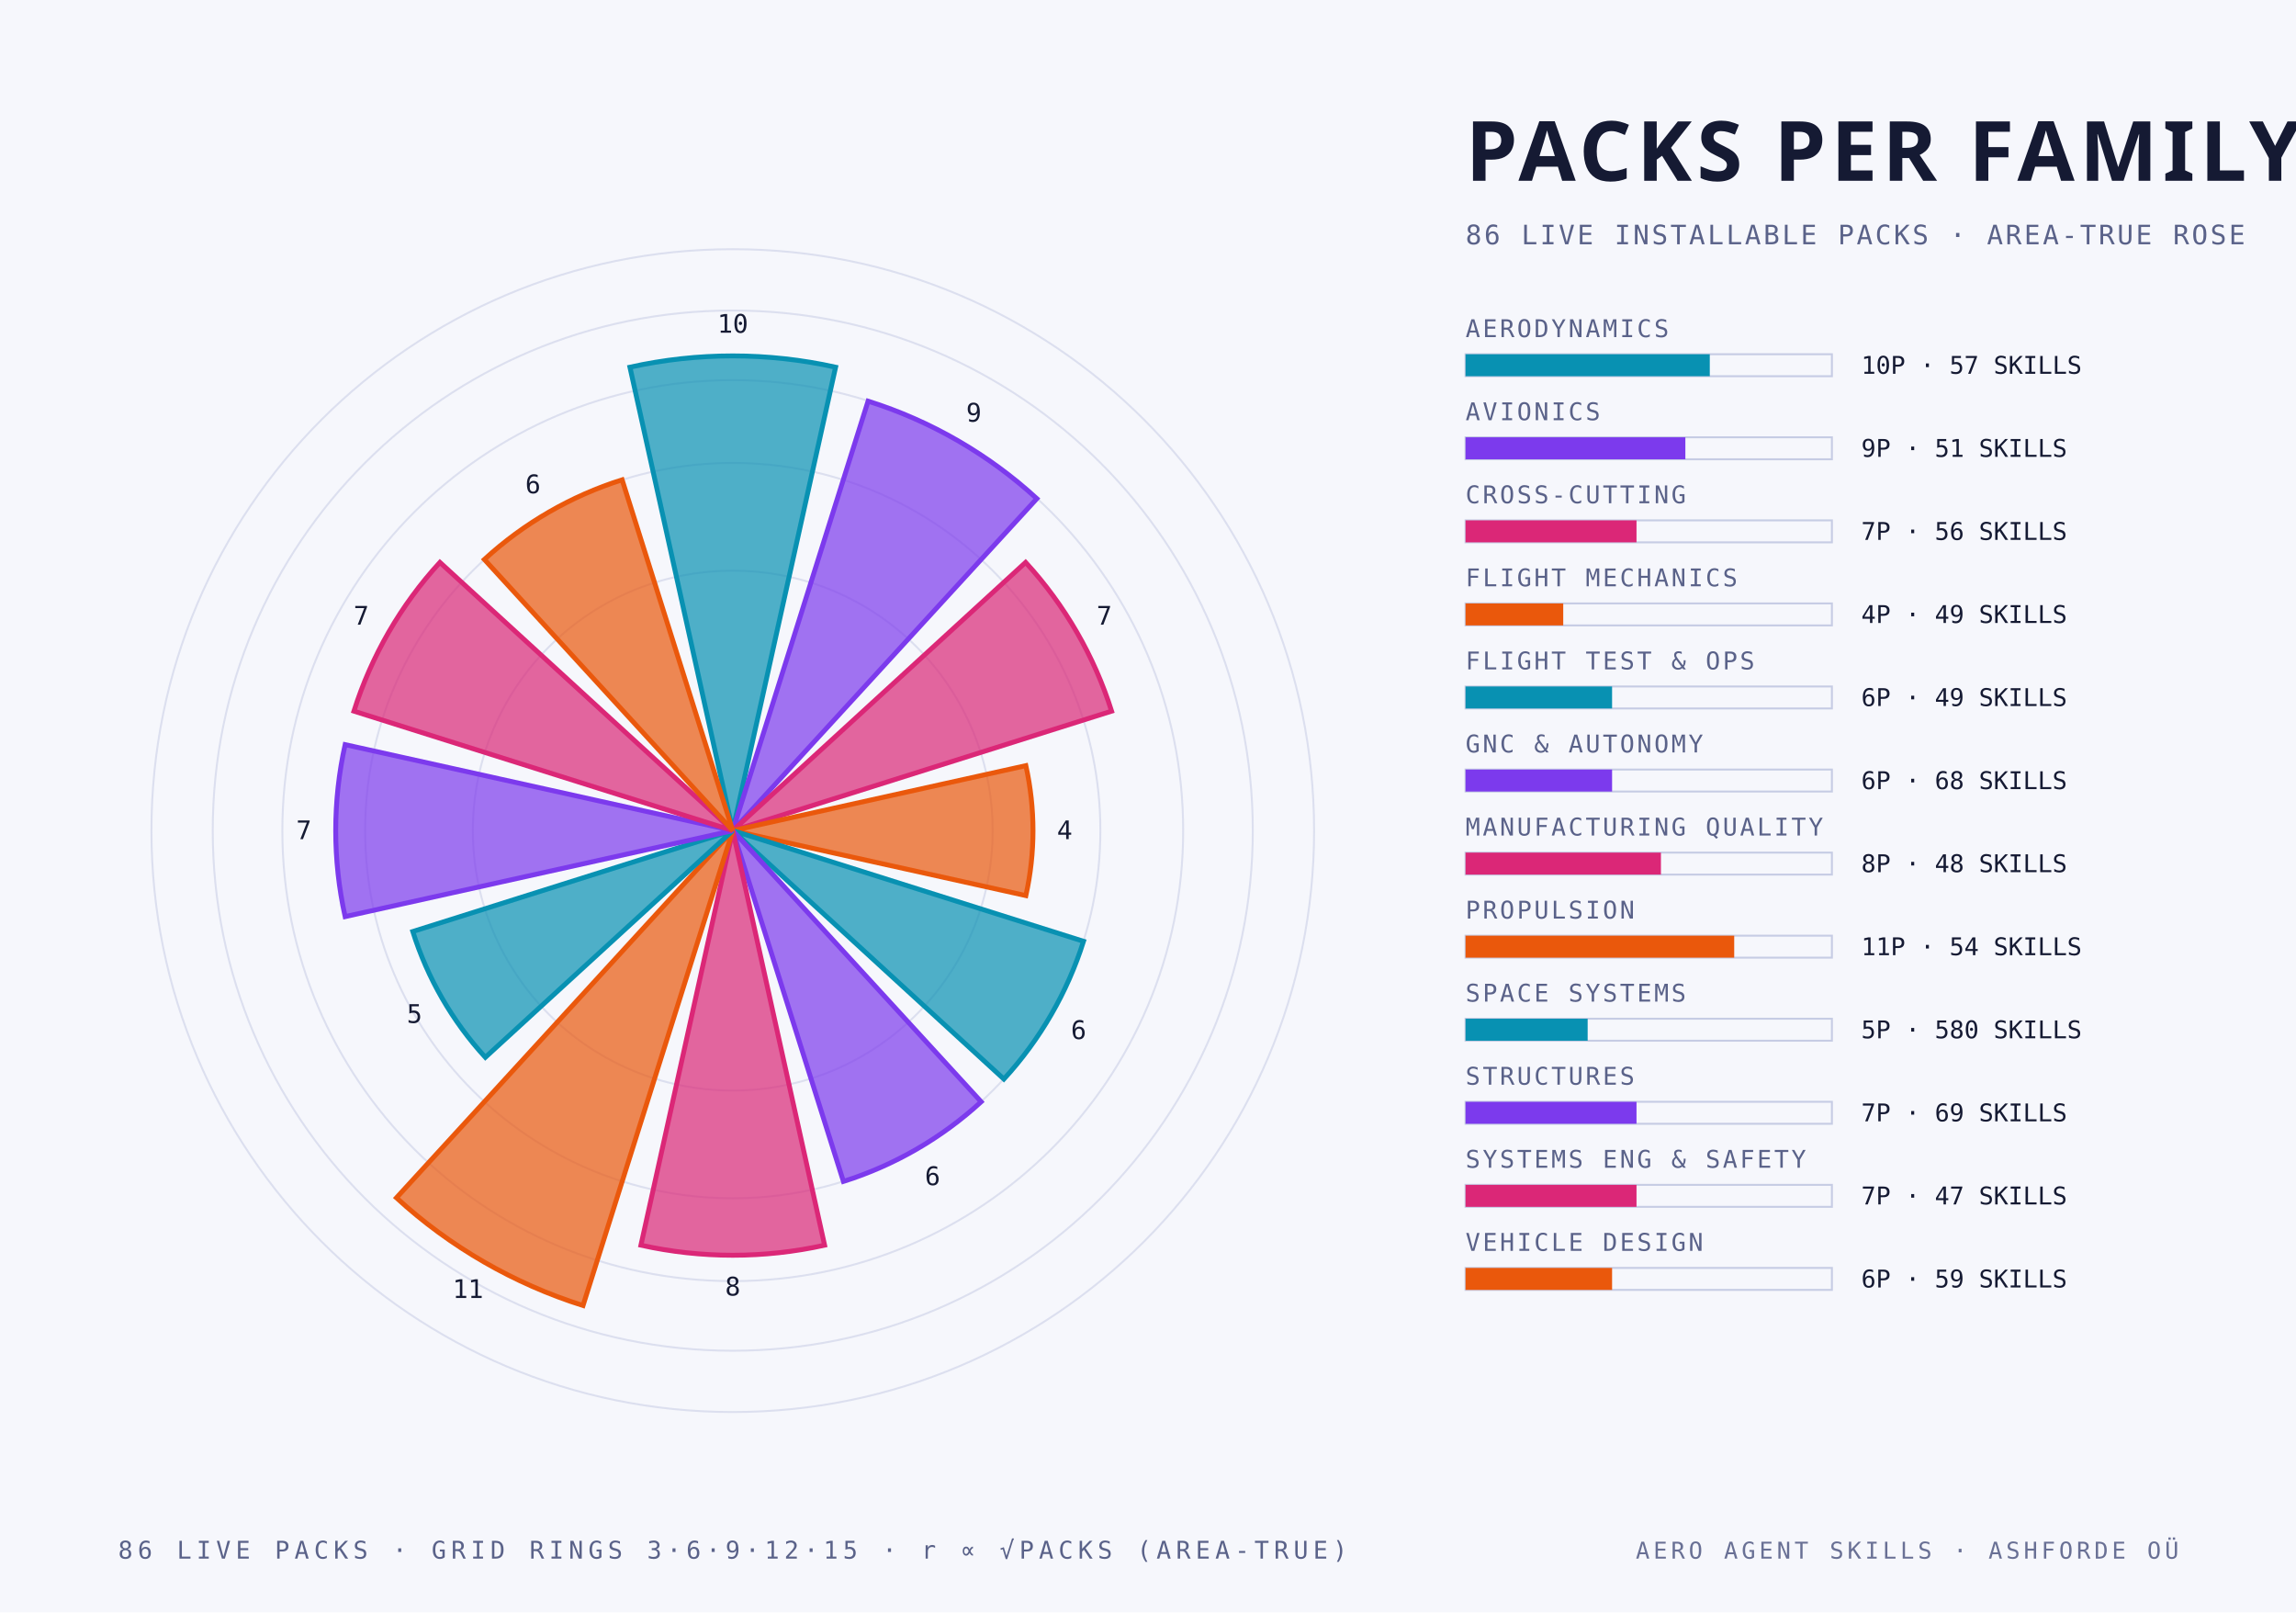
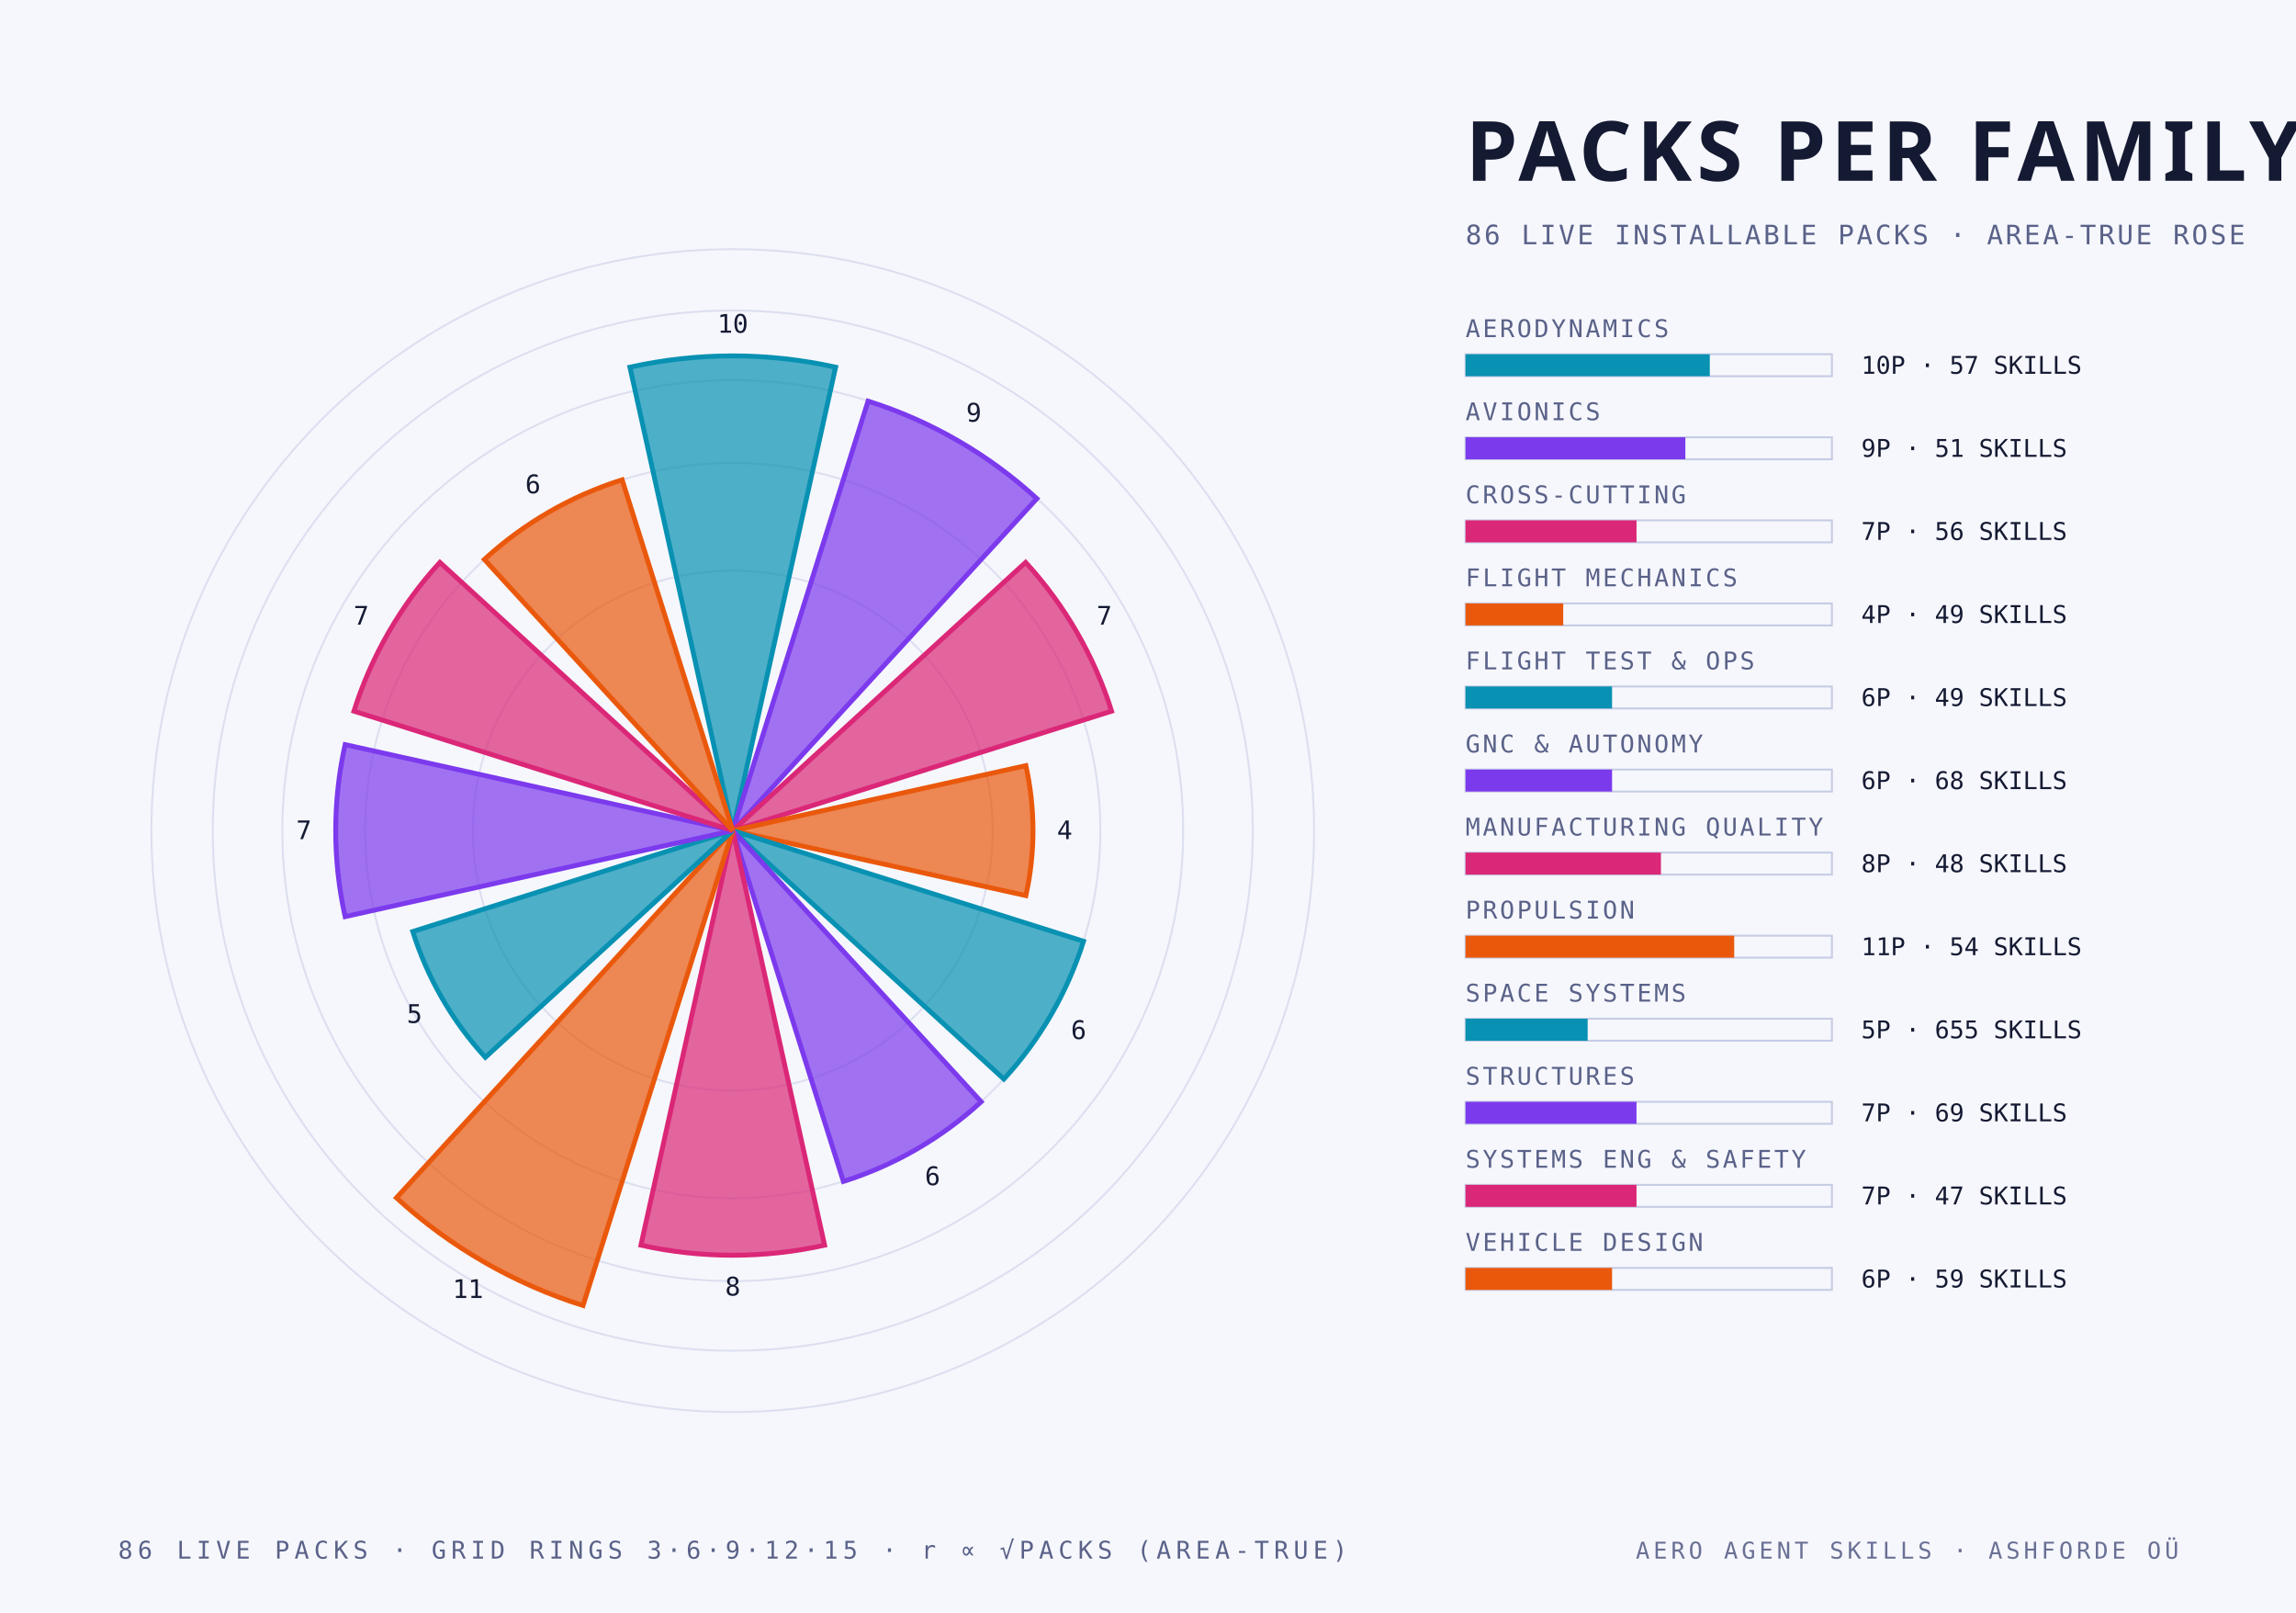
<svg xmlns="http://www.w3.org/2000/svg" width="940" height="660" viewBox="0 0 940 660">
  <style>
    .mono { font-family: "JetBrains Mono", "IBM Plex Mono", "Menlo", monospace; }
    .cond { font-family: "Barlow Condensed", "DIN Condensed", "Arial Narrow", sans-serif; font-weight: 700; text-transform: uppercase; }
    .serif { font-family: "Instrument Serif", Georgia, serif; font-style: italic; }
  </style>
  <rect width="940" height="660" fill="#f6f7fc" />
  <circle cx="300" cy="340" r="106.4" fill="none" stroke="#c6cce4" stroke-width="0.8" stroke-opacity="0.55" />
  <circle cx="300" cy="340" r="150.5" fill="none" stroke="#c6cce4" stroke-width="0.8" stroke-opacity="0.55" />
  <circle cx="300" cy="340" r="184.4" fill="none" stroke="#c6cce4" stroke-width="0.8" stroke-opacity="0.55" />
  <circle cx="300" cy="340" r="212.9" fill="none" stroke="#c6cce4" stroke-width="0.8" stroke-opacity="0.55" />
  <circle cx="300" cy="340" r="238.0" fill="none" stroke="#c6cce4" stroke-width="0.8" stroke-opacity="0.55" />
  <path d="M 300 340 L 257.9 150.3 A 194.3 194.3 0 0 1 342.1 150.3 Z" fill="#0891b2" fill-opacity="0.70" stroke="#0891b2" stroke-width="2" />
  <text class="mono" x="300.0" y="136.2" text-anchor="middle" font-size="10.5" fill="#151a33">10</text>
  <path d="M 300 340 L 355.4 164.2 A 184.4 184.4 0 0 1 424.5 204.1 Z" fill="#7c3aed" fill-opacity="0.70" stroke="#7c3aed" stroke-width="2" />
  <text class="mono" x="398.7" y="172.6" text-anchor="middle" font-size="10.5" fill="#151a33">9</text>
  <path d="M 300 340 L 419.9 230.2 A 162.6 162.6 0 0 1 455.1 291.1 Z" fill="#db2777" fill-opacity="0.70" stroke="#db2777" stroke-width="2" />
  <text class="mono" x="452.1" y="255.7" text-anchor="middle" font-size="10.5" fill="#151a33">7</text>
  <path d="M 300 340 L 420.0 313.4 A 122.9 122.9 0 0 1 420.0 366.6 Z" fill="#ea580c" fill-opacity="0.70" stroke="#ea580c" stroke-width="2" />
  <text class="mono" x="435.9" y="343.5" text-anchor="middle" font-size="10.5" fill="#151a33">4</text>
  <path d="M 300 340 L 443.6 385.3 A 150.5 150.5 0 0 1 411.0 441.7 Z" fill="#0891b2" fill-opacity="0.70" stroke="#0891b2" stroke-width="2" />
  <text class="mono" x="441.6" y="425.3" text-anchor="middle" font-size="10.5" fill="#151a33">6</text>
  <path d="M 300 340 L 401.7 451.0 A 150.5 150.5 0 0 1 345.3 483.6 Z" fill="#7c3aed" fill-opacity="0.70" stroke="#7c3aed" stroke-width="2" />
  <text class="mono" x="381.8" y="485.1" text-anchor="middle" font-size="10.5" fill="#151a33">6</text>
  <path d="M 300 340 L 337.6 509.7 A 173.8 173.8 0 0 1 262.4 509.7 Z" fill="#db2777" fill-opacity="0.70" stroke="#db2777" stroke-width="2" />
  <text class="mono" x="300.0" y="530.3" text-anchor="middle" font-size="10.5" fill="#151a33">8</text>
  <path d="M 300 340 L 238.7 534.4 A 203.8 203.8 0 0 1 162.3 490.3 Z" fill="#ea580c" fill-opacity="0.70" stroke="#ea580c" stroke-width="2" />
  <text class="mono" x="191.6" y="531.3" text-anchor="middle" font-size="10.5" fill="#151a33">11</text>
  <path d="M 300 340 L 198.7 432.8 A 137.4 137.4 0 0 1 169.0 381.3 Z" fill="#0891b2" fill-opacity="0.70" stroke="#0891b2" stroke-width="2" />
  <text class="mono" x="169.7" y="418.7" text-anchor="middle" font-size="10.5" fill="#151a33">5</text>
  <path d="M 300 340 L 141.3 375.2 A 162.6 162.6 0 0 1 141.3 304.8 Z" fill="#7c3aed" fill-opacity="0.70" stroke="#7c3aed" stroke-width="2" />
  <text class="mono" x="124.4" y="343.5" text-anchor="middle" font-size="10.5" fill="#151a33">7</text>
  <path d="M 300 340 L 144.9 291.1 A 162.6 162.6 0 0 1 180.1 230.2 Z" fill="#db2777" fill-opacity="0.70" stroke="#db2777" stroke-width="2" />
  <text class="mono" x="147.9" y="255.7" text-anchor="middle" font-size="10.5" fill="#151a33">7</text>
  <path d="M 300 340 L 198.3 229.0 A 150.5 150.5 0 0 1 254.7 196.4 Z" fill="#ea580c" fill-opacity="0.70" stroke="#ea580c" stroke-width="2" />
  <text class="mono" x="218.2" y="201.9" text-anchor="middle" font-size="10.5" fill="#151a33">6</text>
  <text class="cond" x="600.0" y="74.0" text-anchor="start" font-size="34" fill="#151a33" letter-spacing="2">PACKS PER FAMILY</text>
  <text class="mono" x="600.0" y="100.0" text-anchor="start" font-size="11" fill="#5a6289" letter-spacing="1">86 LIVE INSTALLABLE PACKS · AREA-TRUE ROSE</text>
  <text class="mono" x="600.0" y="138.0" text-anchor="start" font-size="10" fill="#5a6289" letter-spacing="1">AERODYNAMICS</text>
  <rect x="600" y="145" width="150" height="9" fill="none" stroke="#c6cce4" stroke-width="0.8" />
  <rect x="600" y="145" width="100.0" height="9" fill="#0891b2" />
  <text class="mono" x="762.0" y="153.0" text-anchor="start" font-size="10" fill="#151a33">10P · 57 SKILLS</text>
  <text class="mono" x="600.0" y="172.0" text-anchor="start" font-size="10" fill="#5a6289" letter-spacing="1">AVIONICS</text>
  <rect x="600" y="179" width="150" height="9" fill="none" stroke="#c6cce4" stroke-width="0.8" />
  <rect x="600" y="179" width="90.0" height="9" fill="#7c3aed" />
  <text class="mono" x="762.0" y="187.0" text-anchor="start" font-size="10" fill="#151a33">9P · 51 SKILLS</text>
  <text class="mono" x="600.0" y="206.0" text-anchor="start" font-size="10" fill="#5a6289" letter-spacing="1">CROSS-CUTTING</text>
  <rect x="600" y="213" width="150" height="9" fill="none" stroke="#c6cce4" stroke-width="0.8" />
  <rect x="600" y="213" width="70.0" height="9" fill="#db2777" />
  <text class="mono" x="762.0" y="221.0" text-anchor="start" font-size="10" fill="#151a33">7P · 56 SKILLS</text>
  <text class="mono" x="600.0" y="240.0" text-anchor="start" font-size="10" fill="#5a6289" letter-spacing="1">FLIGHT MECHANICS</text>
  <rect x="600" y="247" width="150" height="9" fill="none" stroke="#c6cce4" stroke-width="0.8" />
  <rect x="600" y="247" width="40.0" height="9" fill="#ea580c" />
  <text class="mono" x="762.0" y="255.0" text-anchor="start" font-size="10" fill="#151a33">4P · 49 SKILLS</text>
  <text class="mono" x="600.0" y="274.0" text-anchor="start" font-size="10" fill="#5a6289" letter-spacing="1">FLIGHT TEST &amp; OPS</text>
  <rect x="600" y="281" width="150" height="9" fill="none" stroke="#c6cce4" stroke-width="0.8" />
  <rect x="600" y="281" width="60.0" height="9" fill="#0891b2" />
  <text class="mono" x="762.0" y="289.0" text-anchor="start" font-size="10" fill="#151a33">6P · 49 SKILLS</text>
  <text class="mono" x="600.0" y="308.0" text-anchor="start" font-size="10" fill="#5a6289" letter-spacing="1">GNC &amp; AUTONOMY</text>
  <rect x="600" y="315" width="150" height="9" fill="none" stroke="#c6cce4" stroke-width="0.8" />
  <rect x="600" y="315" width="60.0" height="9" fill="#7c3aed" />
  <text class="mono" x="762.0" y="323.0" text-anchor="start" font-size="10" fill="#151a33">6P · 68 SKILLS</text>
  <text class="mono" x="600.0" y="342.0" text-anchor="start" font-size="10" fill="#5a6289" letter-spacing="1">MANUFACTURING QUALITY</text>
  <rect x="600" y="349" width="150" height="9" fill="none" stroke="#c6cce4" stroke-width="0.8" />
  <rect x="600" y="349" width="80.0" height="9" fill="#db2777" />
  <text class="mono" x="762.0" y="357.0" text-anchor="start" font-size="10" fill="#151a33">8P · 48 SKILLS</text>
  <text class="mono" x="600.0" y="376.0" text-anchor="start" font-size="10" fill="#5a6289" letter-spacing="1">PROPULSION</text>
  <rect x="600" y="383" width="150" height="9" fill="none" stroke="#c6cce4" stroke-width="0.8" />
  <rect x="600" y="383" width="110.0" height="9" fill="#ea580c" />
  <text class="mono" x="762.0" y="391.0" text-anchor="start" font-size="10" fill="#151a33">11P · 54 SKILLS</text>
  <text class="mono" x="600.0" y="410.0" text-anchor="start" font-size="10" fill="#5a6289" letter-spacing="1">SPACE SYSTEMS</text>
  <rect x="600" y="417" width="150" height="9" fill="none" stroke="#c6cce4" stroke-width="0.8" />
  <rect x="600" y="417" width="50.0" height="9" fill="#0891b2" />
-   <text class="mono" x="762.0" y="425.0" text-anchor="start" font-size="10" fill="#151a33">5P · 580 SKILLS</text>
+   <text class="mono" x="762.0" y="425.0" text-anchor="start" font-size="10" fill="#151a33">5P · 655 SKILLS</text>
  <text class="mono" x="600.0" y="444.0" text-anchor="start" font-size="10" fill="#5a6289" letter-spacing="1">STRUCTURES</text>
  <rect x="600" y="451" width="150" height="9" fill="none" stroke="#c6cce4" stroke-width="0.8" />
  <rect x="600" y="451" width="70.0" height="9" fill="#7c3aed" />
  <text class="mono" x="762.0" y="459.0" text-anchor="start" font-size="10" fill="#151a33">7P · 69 SKILLS</text>
  <text class="mono" x="600.0" y="478.0" text-anchor="start" font-size="10" fill="#5a6289" letter-spacing="1">SYSTEMS ENG &amp; SAFETY</text>
  <rect x="600" y="485" width="150" height="9" fill="none" stroke="#c6cce4" stroke-width="0.8" />
  <rect x="600" y="485" width="70.0" height="9" fill="#db2777" />
  <text class="mono" x="762.0" y="493.0" text-anchor="start" font-size="10" fill="#151a33">7P · 47 SKILLS</text>
  <text class="mono" x="600.0" y="512.0" text-anchor="start" font-size="10" fill="#5a6289" letter-spacing="1">VEHICLE DESIGN</text>
  <rect x="600" y="519" width="150" height="9" fill="none" stroke="#c6cce4" stroke-width="0.8" />
  <rect x="600" y="519" width="60.0" height="9" fill="#ea580c" />
  <text class="mono" x="762.0" y="527.0" text-anchor="start" font-size="10" fill="#151a33">6P · 59 SKILLS</text>
  <text class="mono" x="300.0" y="638.0" text-anchor="middle" font-size="10" fill="#5a6289" letter-spacing="2">86 LIVE PACKS · GRID RINGS 3·6·9·12·15 · r ∝ √PACKS (AREA-TRUE)</text>
  <text class="mono" x="892.0" y="638.0" text-anchor="end" font-size="9.5" fill="#5a6289" letter-spacing="1.5" opacity="0.9">AERO AGENT SKILLS · ASHFORDE OÜ</text>
</svg>
